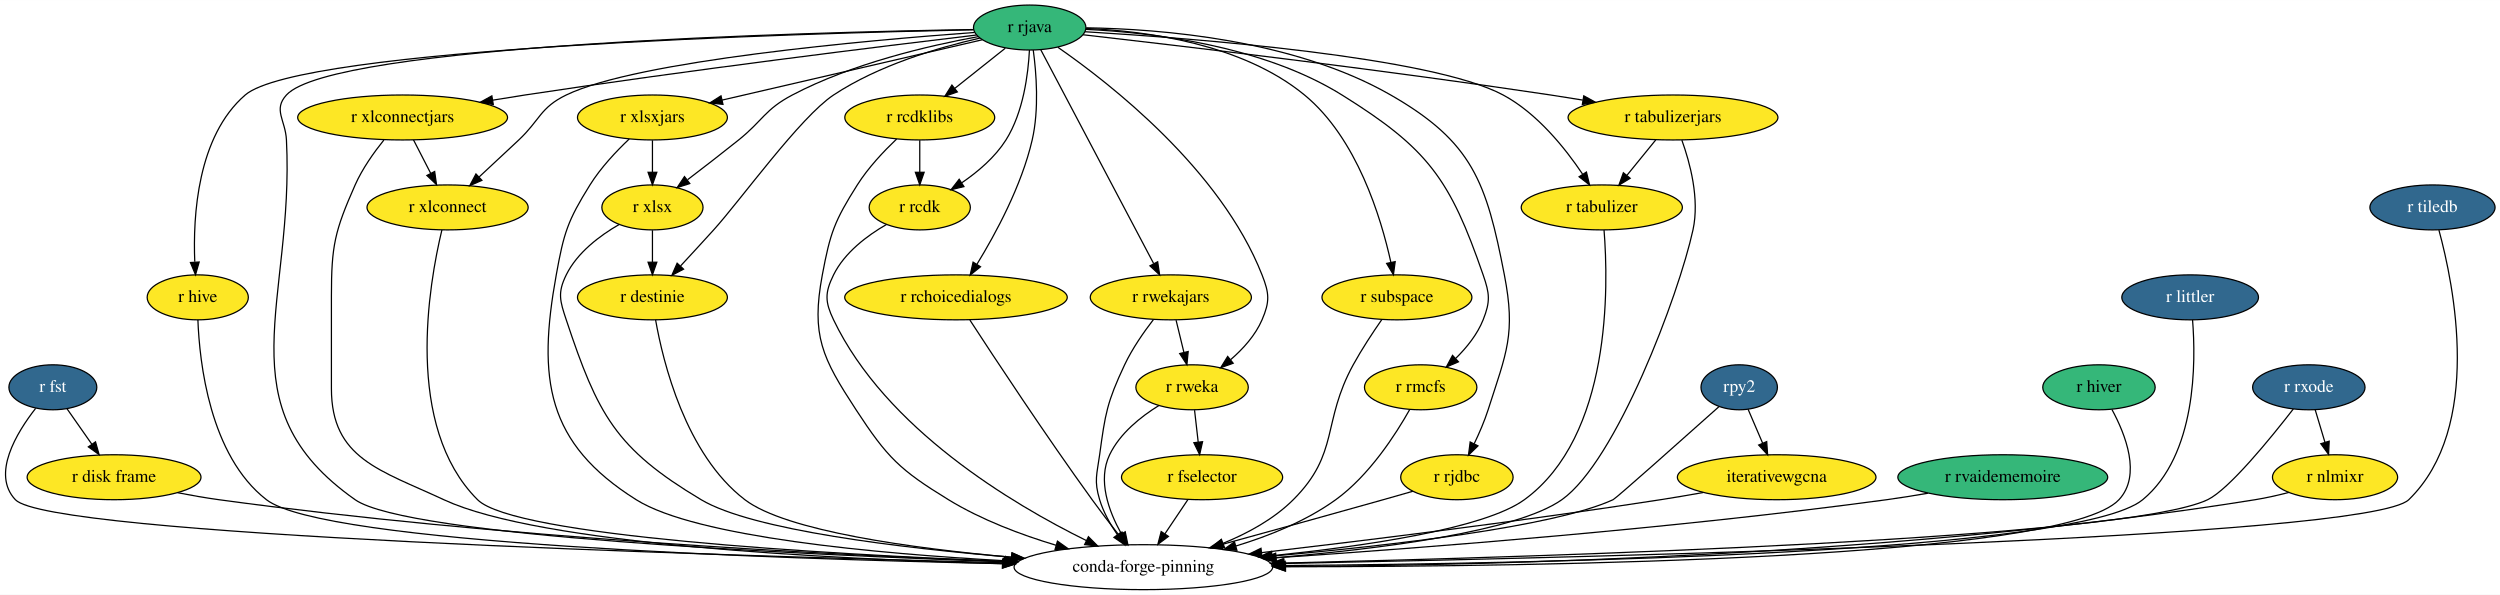
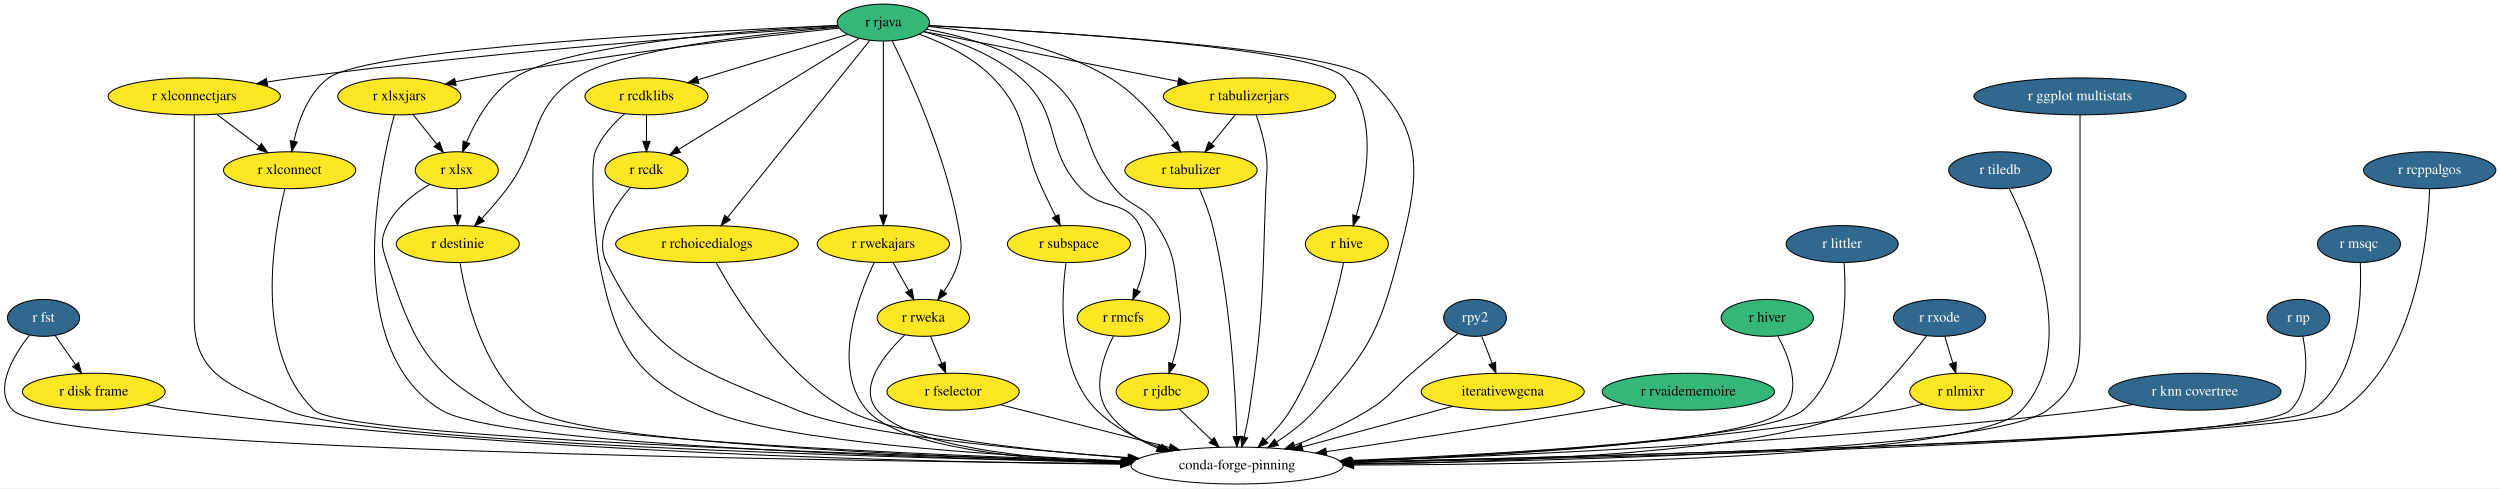
- <svg xmlns="http://www.w3.org/2000/svg" xmlns:xlink="http://www.w3.org/1999/xlink" width="2001pt" height="476pt" viewBox="0.00 0.00 2001.36 476.00">
+ <svg xmlns="http://www.w3.org/2000/svg" xmlns:xlink="http://www.w3.org/1999/xlink" width="2438pt" height="476pt" viewBox="0.00 0.00 2437.90 476.00">
  <g id="graph0" class="graph" transform="scale(1 1) rotate(0) translate(4 472)">
-     <polygon fill="white" stroke="transparent" points="-4,4 -4,-472 1997.36,-472 1997.36,4 -4,4" />
+     <polygon fill="white" stroke="transparent" points="-4,4 -4,-472 2433.9,-472 2433.9,4 -4,4" />
    <g id="node1" class="node">
      <g id="a_node1">
        <a xlink:href="https://github.com/conda-forge/r-fst-feedstock/pull/11" xlink:title="r fst">
-           <ellipse fill="#31688e" stroke="black" cx="38.31" cy="-162" rx="35.19" ry="18" />
-           <text text-anchor="middle" x="38.31" y="-158.3" font-family="Times,serif" font-size="14.00" fill="white">r fst</text>
+           <ellipse fill="#31688e" stroke="black" cx="38.4" cy="-162" rx="35.19" ry="18" />
+           <text text-anchor="middle" x="38.4" y="-158.3" font-family="Times,serif" font-size="14.00" fill="white">r fst</text>
        </a>
      </g>
    </g>
    <g id="node2" class="node">
      <g id="a_node2">
        <a xlink:href="https://github.com/conda-forge/r-disk.frame-feedstock" xlink:title="r disk frame">
-           <ellipse fill="#fde725" stroke="black" cx="87.31" cy="-90" rx="69.59" ry="18" />
-           <text text-anchor="middle" x="87.31" y="-86.3" font-family="Times,serif" font-size="14.00">r disk frame</text>
+           <ellipse fill="#fde725" stroke="black" cx="87.4" cy="-90" rx="69.59" ry="18" />
+           <text text-anchor="middle" x="87.4" y="-86.3" font-family="Times,serif" font-size="14.00">r disk frame</text>
        </a>
      </g>
    </g>
    <g id="edge1" class="edge">
-       <path fill="none" stroke="black" d="M49.68,-144.76C55.56,-136.35 62.89,-125.89 69.51,-116.44" />
-       <polygon fill="black" stroke="black" points="72.46,-118.32 75.33,-108.12 66.72,-114.31 72.46,-118.32" />
+       <path fill="none" stroke="black" d="M49.77,-144.76C55.66,-136.35 62.98,-125.89 69.6,-116.44" />
+       <polygon fill="black" stroke="black" points="72.55,-118.32 75.42,-108.12 66.81,-114.31 72.55,-118.32" />
    </g>
    <g id="node3" class="node">
-       <ellipse fill="none" stroke="black" cx="911.31" cy="-18" rx="103.5" ry="18" />
-       <text text-anchor="middle" x="911.31" y="-14.3" font-family="Times,serif" font-size="14.00">conda-forge-pinning</text>
+       <ellipse fill="none" stroke="black" cx="1202.4" cy="-18" rx="103.5" ry="18" />
+       <text text-anchor="middle" x="1202.4" y="-14.3" font-family="Times,serif" font-size="14.00">conda-forge-pinning</text>
    </g>
    <g id="edge2" class="edge">
-       <path fill="none" stroke="black" d="M24.53,-145.13C9.23,-125.57 -10.93,-92.4 8.31,-72 35.04,-43.66 562.83,-27.41 798.89,-21.54" />
-       <polygon fill="black" stroke="black" points="799.31,-25.03 809.22,-21.28 799.14,-18.03 799.31,-25.03" />
+       <path fill="none" stroke="black" d="M24.57,-145.09C9.22,-125.48 -10.98,-92.27 8.4,-72 45.39,-33.33 798.19,-22.57 1089.07,-19.85" />
+       <polygon fill="black" stroke="black" points="1089.25,-23.34 1099.22,-19.75 1089.19,-16.34 1089.25,-23.34" />
    </g>
    <g id="edge3" class="edge">
-       <path fill="none" stroke="black" d="M138.22,-77.61C149.1,-75.48 160.55,-73.47 171.31,-72 393.15,-41.73 654.91,-28.13 800.1,-22.52" />
-       <polygon fill="black" stroke="black" points="800.49,-26.01 810.35,-22.13 800.22,-19.01 800.49,-26.01" />
+       <path fill="none" stroke="black" d="M137.84,-77.53C148.85,-75.38 160.48,-73.38 171.4,-72 502.88,-30.17 898.29,-21.16 1088.76,-19.35" />
+       <polygon fill="black" stroke="black" points="1088.82,-22.85 1098.79,-19.26 1088.76,-15.85 1088.82,-22.85" />
    </g>
    <g id="node4" class="node">
      <g id="a_node4">
        <a xlink:href="https://github.com/conda-forge/r-hive-feedstock" xlink:title="r hive">
-           <ellipse fill="#fde725" stroke="black" cx="154.31" cy="-234" rx="40.5" ry="18" />
-           <text text-anchor="middle" x="154.31" y="-230.3" font-family="Times,serif" font-size="14.00">r hive</text>
+           <ellipse fill="#fde725" stroke="black" cx="1309.4" cy="-234" rx="40.5" ry="18" />
+           <text text-anchor="middle" x="1309.4" y="-230.3" font-family="Times,serif" font-size="14.00">r hive</text>
        </a>
      </g>
    </g>
    <g id="edge4" class="edge">
-       <path fill="none" stroke="black" d="M154.43,-215.94C155.69,-182.21 163.76,-107.25 209.31,-72 254.73,-36.86 611.73,-24.75 798.4,-20.8" />
-       <polygon fill="black" stroke="black" points="798.61,-24.29 808.53,-20.59 798.46,-17.29 798.61,-24.29" />
+       <path fill="none" stroke="black" d="M1306.19,-215.94C1299.89,-185.32 1283.86,-119.77 1254.4,-72 1247.86,-61.39 1238.85,-51.24 1230.16,-42.71" />
+       <polygon fill="black" stroke="black" points="1232.35,-39.97 1222.67,-35.66 1227.55,-45.06 1232.35,-39.97" />
    </g>
    <g id="node5" class="node">
      <g id="a_node5">
        <a xlink:href="https://github.com/conda-forge/r-rjava-feedstock" xlink:title="r rjava">
-           <ellipse fill="#35b779" stroke="black" cx="820.31" cy="-450" rx="45" ry="18" />
-           <text text-anchor="middle" x="820.31" y="-446.3" font-family="Times,serif" font-size="14.00">r rjava</text>
+           <ellipse fill="#35b779" stroke="black" cx="857.4" cy="-450" rx="45" ry="18" />
+           <text text-anchor="middle" x="857.4" y="-446.3" font-family="Times,serif" font-size="14.00">r rjava</text>
        </a>
      </g>
    </g>
    <g id="edge5" class="edge">
-       <path fill="none" stroke="black" d="M775.04,-448.4C642.5,-446.19 262.24,-436.36 225.31,-396 214.51,-384.2 224.5,-375.98 225.31,-360 231.92,-229.85 173.68,-146.91 280.31,-72 321.72,-42.91 629.95,-28.25 799.78,-22.31" />
-       <polygon fill="black" stroke="black" points="800.14,-25.8 810.02,-21.96 799.9,-18.8 800.14,-25.8" />
+       <path fill="none" stroke="black" d="M902.13,-446.97C1014,-441.47 1299.24,-424.75 1330.4,-396 1389.91,-341.1 1378.71,-294.37 1358.4,-216 1340.04,-145.13 1327.47,-126.34 1278.4,-72 1267.72,-60.17 1253.91,-49.55 1241,-40.98" />
+       <polygon fill="black" stroke="black" points="1242.57,-37.83 1232.26,-35.39 1238.8,-43.73 1242.57,-37.83" />
    </g>
    <g id="edge6" class="edge">
-       <path fill="none" stroke="black" d="M775.41,-448.21C639.03,-445.39 236.28,-433.92 192.31,-396 153.98,-362.94 150.42,-299.08 151.92,-262.51" />
-       <polygon fill="black" stroke="black" points="155.44,-262.28 152.51,-252.09 148.45,-261.88 155.44,-262.28" />
+       <path fill="none" stroke="black" d="M901.84,-447.04C1010.08,-441.81 1280.53,-425.85 1307.4,-396 1340.34,-359.41 1328.91,-296.97 1318.56,-261.56" />
+       <polygon fill="black" stroke="black" points="1321.88,-260.43 1315.57,-251.92 1315.19,-262.5 1321.88,-260.43" />
    </g>
    <g id="node6" class="node">
      <g id="a_node6">
        <a xlink:href="https://github.com/conda-forge/r-xlsx-feedstock" xlink:title="r xlsx">
-           <ellipse fill="#fde725" stroke="black" cx="518.31" cy="-306" rx="40.5" ry="18" />
-           <text text-anchor="middle" x="518.31" y="-302.3" font-family="Times,serif" font-size="14.00">r xlsx</text>
+           <ellipse fill="#fde725" stroke="black" cx="441.4" cy="-306" rx="40.5" ry="18" />
+           <text text-anchor="middle" x="441.4" y="-302.3" font-family="Times,serif" font-size="14.00">r xlsx</text>
        </a>
      </g>
    </g>
    <g id="edge7" class="edge">
-       <path fill="none" stroke="black" d="M779.15,-442.73C739.35,-435.48 678.19,-421.2 630.31,-396 608.26,-384.39 606.76,-375.59 587.31,-360 574,-349.33 559.01,-337.76 546.41,-328.16" />
-       <polygon fill="black" stroke="black" points="548.19,-325.12 538.11,-321.86 543.96,-330.69 548.19,-325.12" />
+       <path fill="none" stroke="black" d="M812.99,-447.05C728.54,-442.61 548.67,-429.42 497.4,-396 474.8,-381.26 459.63,-353.87 450.84,-333.36" />
+       <polygon fill="black" stroke="black" points="454.02,-331.89 447.04,-323.92 447.53,-334.5 454.02,-331.89" />
    </g>
    <g id="node7" class="node">
      <g id="a_node7">
        <a xlink:href="https://github.com/conda-forge/r-xlsxjars-feedstock" xlink:title="r xlsxjars">
-           <ellipse fill="#fde725" stroke="black" cx="518.31" cy="-378" rx="60" ry="18" />
-           <text text-anchor="middle" x="518.31" y="-374.3" font-family="Times,serif" font-size="14.00">r xlsxjars</text>
+           <ellipse fill="#fde725" stroke="black" cx="385.4" cy="-378" rx="60" ry="18" />
+           <text text-anchor="middle" x="385.4" y="-374.3" font-family="Times,serif" font-size="14.00">r xlsxjars</text>
        </a>
      </g>
    </g>
    <g id="edge8" class="edge">
-       <path fill="none" stroke="black" d="M782.37,-440.21C729.85,-428.03 634.62,-405.96 574.02,-391.91" />
-       <polygon fill="black" stroke="black" points="574.77,-388.49 564.24,-389.64 573.19,-395.31 574.77,-388.49" />
+       <path fill="none" stroke="black" d="M814.2,-444.59C740.91,-436.8 587.67,-419.22 459.4,-396 453.19,-394.88 446.71,-393.58 440.28,-392.21" />
+       <polygon fill="black" stroke="black" points="440.78,-388.73 430.27,-390.01 439.29,-395.57 440.78,-388.73" />
    </g>
    <g id="node8" class="node">
      <g id="a_node8">
        <a xlink:href="https://github.com/conda-forge/r-xlconnectjars-feedstock" xlink:title="r xlconnectjars">
-           <ellipse fill="#fde725" stroke="black" cx="318.31" cy="-378" rx="84" ry="18" />
-           <text text-anchor="middle" x="318.31" y="-374.3" font-family="Times,serif" font-size="14.00">r xlconnectjars</text>
+           <ellipse fill="#fde725" stroke="black" cx="185.4" cy="-378" rx="84" ry="18" />
+           <text text-anchor="middle" x="185.4" y="-374.3" font-family="Times,serif" font-size="14.00">r xlconnectjars</text>
        </a>
      </g>
    </g>
    <g id="edge9" class="edge">
-       <path fill="none" stroke="black" d="M777.77,-444.01C704.04,-435.22 547.79,-416.02 416.31,-396 407.97,-394.73 399.24,-393.32 390.57,-391.88" />
-       <polygon fill="black" stroke="black" points="390.9,-388.39 380.46,-390.18 389.74,-395.29 390.9,-388.39" />
+       <path fill="none" stroke="black" d="M813.34,-446.13C716.97,-439.6 480.33,-422.13 283.4,-396 274.7,-394.84 265.58,-393.48 256.56,-392.03" />
+       <polygon fill="black" stroke="black" points="256.89,-388.53 246.45,-390.36 255.75,-395.44 256.89,-388.53" />
    </g>
    <g id="node9" class="node">
      <g id="a_node9">
        <a xlink:href="https://github.com/conda-forge/r-xlconnect-feedstock" xlink:title="r xlconnect">
-           <ellipse fill="#fde725" stroke="black" cx="354.31" cy="-306" rx="64.5" ry="18" />
-           <text text-anchor="middle" x="354.31" y="-302.3" font-family="Times,serif" font-size="14.00">r xlconnect</text>
+           <ellipse fill="#fde725" stroke="black" cx="278.4" cy="-306" rx="64.5" ry="18" />
+           <text text-anchor="middle" x="278.4" y="-302.3" font-family="Times,serif" font-size="14.00">r xlconnect</text>
        </a>
      </g>
    </g>
    <g id="edge10" class="edge">
-       <path fill="none" stroke="black" d="M776.23,-446.06C690.84,-439.82 506.28,-423.53 449.31,-396 428.37,-385.88 428.28,-375.92 411.31,-360 400.97,-350.3 389.53,-339.64 379.63,-330.45" />
-       <polygon fill="black" stroke="black" points="381.78,-327.67 372.07,-323.43 377.02,-332.8 381.78,-327.67" />
+       <path fill="none" stroke="black" d="M812.54,-447.21C689.99,-441.95 356.08,-425.08 316.4,-396 296.67,-381.54 287.09,-354.73 282.5,-334.3" />
+       <polygon fill="black" stroke="black" points="285.9,-333.44 280.52,-324.3 279.03,-334.79 285.9,-333.44" />
    </g>
    <g id="node10" class="node">
      <g id="a_node10">
        <a xlink:href="https://github.com/conda-forge/r-rcdklibs-feedstock" xlink:title="r rcdklibs">
-           <ellipse fill="#fde725" stroke="black" cx="732.31" cy="-378" rx="60" ry="18" />
-           <text text-anchor="middle" x="732.31" y="-374.3" font-family="Times,serif" font-size="14.00">r rcdklibs</text>
+           <ellipse fill="#fde725" stroke="black" cx="626.4" cy="-378" rx="60" ry="18" />
+           <text text-anchor="middle" x="626.4" y="-374.3" font-family="Times,serif" font-size="14.00">r rcdklibs</text>
        </a>
      </g>
    </g>
    <g id="edge11" class="edge">
-       <path fill="none" stroke="black" d="M800.78,-433.46C788.87,-423.99 773.46,-411.73 760.27,-401.24" />
-       <polygon fill="black" stroke="black" points="762.4,-398.46 752.4,-394.98 758.05,-403.94 762.4,-398.46" />
+       <path fill="none" stroke="black" d="M822.57,-438.44C783.78,-426.69 720.76,-407.59 676.64,-394.22" />
+       <polygon fill="black" stroke="black" points="677.56,-390.85 666.98,-391.29 675.53,-397.54 677.56,-390.85" />
    </g>
    <g id="node11" class="node">
      <g id="a_node11">
        <a xlink:href="https://github.com/conda-forge/r-rcdk-feedstock" xlink:title="r rcdk">
-           <ellipse fill="#fde725" stroke="black" cx="732.31" cy="-306" rx="40.5" ry="18" />
-           <text text-anchor="middle" x="732.31" y="-302.3" font-family="Times,serif" font-size="14.00">r rcdk</text>
+           <ellipse fill="#fde725" stroke="black" cx="626.4" cy="-306" rx="40.5" ry="18" />
+           <text text-anchor="middle" x="626.4" y="-302.3" font-family="Times,serif" font-size="14.00">r rcdk</text>
        </a>
      </g>
    </g>
    <g id="edge12" class="edge">
-       <path fill="none" stroke="black" d="M820.11,-431.96C819.14,-413.02 815.31,-382.18 801.31,-360 792.6,-346.2 778.95,-334.6 766.08,-325.81" />
-       <polygon fill="black" stroke="black" points="767.66,-322.67 757.37,-320.18 763.87,-328.55 767.66,-322.67" />
+       <path fill="none" stroke="black" d="M833.98,-434.6C792.17,-408.9 704.68,-355.12 657.75,-326.27" />
+       <polygon fill="black" stroke="black" points="659.55,-323.27 649.2,-321.01 655.89,-329.23 659.55,-323.27" />
    </g>
    <g id="node12" class="node">
      <g id="a_node12">
        <a xlink:href="https://github.com/conda-forge/r-rchoicedialogs-feedstock" xlink:title="r rchoicedialogs">
-           <ellipse fill="#fde725" stroke="black" cx="761.31" cy="-234" rx="89.08" ry="18" />
-           <text text-anchor="middle" x="761.31" y="-230.3" font-family="Times,serif" font-size="14.00">r rchoicedialogs</text>
+           <ellipse fill="#fde725" stroke="black" cx="685.4" cy="-234" rx="89.08" ry="18" />
+           <text text-anchor="middle" x="685.4" y="-230.3" font-family="Times,serif" font-size="14.00">r rchoicedialogs</text>
        </a>
      </g>
    </g>
    <g id="edge13" class="edge">
-       <path fill="none" stroke="black" d="M823.16,-432.02C825.62,-413.92 827.98,-384.55 822.31,-360 813.83,-323.28 793.02,-284.88 778.07,-260.49" />
-       <polygon fill="black" stroke="black" points="780.93,-258.48 772.66,-251.86 775,-262.19 780.93,-258.48" />
+       <path fill="none" stroke="black" d="M844.19,-432.56C814.26,-395.32 741.13,-304.33 705.53,-260.04" />
+       <polygon fill="black" stroke="black" points="708.13,-257.69 699.14,-252.09 702.67,-262.07 708.13,-257.69" />
    </g>
    <g id="node13" class="node">
      <g id="a_node13">
        <a xlink:href="https://github.com/conda-forge/r-rwekajars-feedstock" xlink:title="r rwekajars">
-           <ellipse fill="#fde725" stroke="black" cx="933.31" cy="-234" rx="64.5" ry="18" />
-           <text text-anchor="middle" x="933.31" y="-230.3" font-family="Times,serif" font-size="14.00">r rwekajars</text>
+           <ellipse fill="#fde725" stroke="black" cx="857.4" cy="-234" rx="64.5" ry="18" />
+           <text text-anchor="middle" x="857.4" y="-230.3" font-family="Times,serif" font-size="14.00">r rwekajars</text>
        </a>
      </g>
    </g>
    <g id="edge14" class="edge">
-       <path fill="none" stroke="black" d="M829.18,-432.21C848.81,-395.03 896.06,-305.55 919.56,-261.04" />
-       <polygon fill="black" stroke="black" points="922.76,-262.49 924.33,-252.01 916.57,-259.22 922.76,-262.49" />
+       <path fill="none" stroke="black" d="M857.4,-431.85C857.4,-394.83 857.4,-307.18 857.4,-262.39" />
+       <polygon fill="black" stroke="black" points="860.9,-262.23 857.4,-252.23 853.9,-262.23 860.9,-262.23" />
    </g>
    <g id="node14" class="node">
      <g id="a_node14">
        <a xlink:href="https://github.com/conda-forge/r-rweka-feedstock" xlink:title="r rweka">
-           <ellipse fill="#fde725" stroke="black" cx="950.31" cy="-162" rx="45" ry="18" />
-           <text text-anchor="middle" x="950.31" y="-158.3" font-family="Times,serif" font-size="14.00">r rweka</text>
+           <ellipse fill="#fde725" stroke="black" cx="896.4" cy="-162" rx="45" ry="18" />
+           <text text-anchor="middle" x="896.4" y="-158.3" font-family="Times,serif" font-size="14.00">r rweka</text>
        </a>
      </g>
    </g>
    <g id="edge15" class="edge">
-       <path fill="none" stroke="black" d="M842.85,-434.2C884.7,-405.19 973.17,-336.26 1006.31,-252 1012.17,-237.11 1012.64,-230.7 1006.31,-216 1000.97,-203.58 991.12,-192.71 981.16,-184.1" />
-       <polygon fill="black" stroke="black" points="983.21,-181.26 973.23,-177.7 978.81,-186.7 983.21,-181.26" />
+       <path fill="none" stroke="black" d="M865.98,-432.19C882.43,-398.87 917.91,-321.65 930.4,-252 933.23,-236.25 934.9,-231.35 930.4,-216 927.48,-206.03 922.05,-196.17 916.36,-187.7" />
+       <polygon fill="black" stroke="black" points="919.12,-185.53 910.45,-179.43 913.42,-189.6 919.12,-185.53" />
    </g>
    <g id="node15" class="node">
      <g id="a_node15">
        <a xlink:href="https://github.com/conda-forge/r-subspace-feedstock" xlink:title="r subspace">
-           <ellipse fill="#fde725" stroke="black" cx="1114.31" cy="-234" rx="60" ry="18" />
-           <text text-anchor="middle" x="1114.31" y="-230.3" font-family="Times,serif" font-size="14.00">r subspace</text>
+           <ellipse fill="#fde725" stroke="black" cx="1038.4" cy="-234" rx="60" ry="18" />
+           <text text-anchor="middle" x="1038.4" y="-230.3" font-family="Times,serif" font-size="14.00">r subspace</text>
        </a>
      </g>
    </g>
    <g id="edge16" class="edge">
-       <path fill="none" stroke="black" d="M865.41,-449.26C913.79,-447.23 990.39,-437.05 1040.31,-396 1082.27,-361.5 1101.55,-298 1109.48,-261.92" />
-       <polygon fill="black" stroke="black" points="1112.91,-262.59 1111.5,-252.09 1106.06,-261.17 1112.91,-262.59" />
+       <path fill="none" stroke="black" d="M892.53,-438.58C915.48,-430.23 944.74,-416.5 964.4,-396 1000.76,-358.09 990.17,-335.59 1012.4,-288 1016.5,-279.23 1021.11,-269.72 1025.31,-261.2" />
+       <polygon fill="black" stroke="black" points="1028.51,-262.62 1029.81,-252.11 1022.23,-259.52 1028.51,-262.62" />
    </g>
    <g id="node16" class="node">
      <g id="a_node16">
        <a xlink:href="https://github.com/conda-forge/r-rmcfs-feedstock" xlink:title="r rmcfs">
-           <ellipse fill="#fde725" stroke="black" cx="1133.31" cy="-162" rx="45" ry="18" />
-           <text text-anchor="middle" x="1133.31" y="-158.3" font-family="Times,serif" font-size="14.00">r rmcfs</text>
+           <ellipse fill="#fde725" stroke="black" cx="1091.4" cy="-162" rx="45" ry="18" />
+           <text text-anchor="middle" x="1091.4" y="-158.3" font-family="Times,serif" font-size="14.00">r rmcfs</text>
        </a>
      </g>
    </g>
    <g id="edge17" class="edge">
-       <path fill="none" stroke="black" d="M865.26,-448.53C918.11,-446.05 1006.67,-435.65 1070.31,-396 1139.36,-352.98 1156.74,-328.89 1183.31,-252 1188.54,-236.88 1189.22,-230.87 1183.31,-216 1178.69,-204.36 1170.16,-193.8 1161.45,-185.22" />
-       <polygon fill="black" stroke="black" points="1163.56,-182.41 1153.83,-178.21 1158.82,-187.56 1163.56,-182.41" />
+       <path fill="none" stroke="black" d="M896.71,-441.06C925.65,-433.55 964.5,-419.77 991.4,-396 1032.39,-359.78 1012.97,-327.88 1050.4,-288 1070.91,-266.15 1092.94,-278.24 1107.4,-252 1118.07,-232.65 1112.17,-207.69 1104.7,-189.12" />
+       <polygon fill="black" stroke="black" points="1107.84,-187.55 1100.61,-179.8 1101.43,-190.37 1107.84,-187.55" />
    </g>
    <g id="node17" class="node">
      <g id="a_node17">
        <a xlink:href="https://github.com/conda-forge/r-rjdbc-feedstock" xlink:title="r rjdbc">
-           <ellipse fill="#fde725" stroke="black" cx="1162.31" cy="-90" rx="45" ry="18" />
-           <text text-anchor="middle" x="1162.31" y="-86.3" font-family="Times,serif" font-size="14.00">r rjdbc</text>
+           <ellipse fill="#fde725" stroke="black" cx="1129.4" cy="-90" rx="45" ry="18" />
+           <text text-anchor="middle" x="1129.4" y="-86.3" font-family="Times,serif" font-size="14.00">r rjdbc</text>
        </a>
      </g>
    </g>
    <g id="edge18" class="edge">
-       <path fill="none" stroke="black" d="M865.54,-449.78C925.26,-448.87 1031.87,-440.4 1109.31,-396 1174.99,-358.34 1185.91,-326.33 1200.31,-252 1209.51,-204.54 1202.05,-190.05 1187.31,-144 1184.38,-134.85 1180.21,-125.23 1176.12,-116.75" />
-       <polygon fill="black" stroke="black" points="1179.2,-115.09 1171.59,-107.72 1172.95,-118.23 1179.2,-115.09" />
+       <path fill="none" stroke="black" d="M899.61,-443.43C934.56,-437 983.9,-423.53 1018.4,-396 1062.19,-361.06 1047.48,-330.99 1083.4,-288 1098.95,-269.39 1111.38,-272.45 1124.4,-252 1142.31,-223.88 1140.69,-213 1145.4,-180 1147.67,-164.16 1147.74,-159.83 1145.4,-144 1144.11,-135.21 1141.66,-125.86 1139.06,-117.5" />
+       <polygon fill="black" stroke="black" points="1142.35,-116.29 1135.89,-107.9 1135.7,-118.49 1142.35,-116.29" />
    </g>
    <g id="node18" class="node">
      <g id="a_node18">
        <a xlink:href="https://github.com/conda-forge/r-tabulizer-feedstock" xlink:title="r tabulizer">
-           <ellipse fill="#fde725" stroke="black" cx="1278.31" cy="-306" rx="64.5" ry="18" />
-           <text text-anchor="middle" x="1278.31" y="-302.3" font-family="Times,serif" font-size="14.00">r tabulizer</text>
+           <ellipse fill="#fde725" stroke="black" cx="1157.4" cy="-306" rx="64.5" ry="18" />
+           <text text-anchor="middle" x="1157.4" y="-302.3" font-family="Times,serif" font-size="14.00">r tabulizer</text>
        </a>
      </g>
    </g>
    <g id="edge19" class="edge">
-       <path fill="none" stroke="black" d="M864.55,-446.64C951.71,-441.37 1142.14,-426.63 1199.31,-396 1226.6,-381.38 1249.01,-353.39 1262.9,-332.68" />
-       <polygon fill="black" stroke="black" points="1266,-334.33 1268.49,-324.04 1260.12,-330.53 1266,-334.33" />
+       <path fill="none" stroke="black" d="M901.44,-446.23C948.27,-441.59 1023.08,-429.17 1078.4,-396 1104.8,-380.17 1127.22,-352.63 1141.36,-332.37" />
+       <polygon fill="black" stroke="black" points="1144.38,-334.16 1147.08,-323.91 1138.58,-330.23 1144.38,-334.16" />
    </g>
    <g id="node19" class="node">
      <g id="a_node19">
        <a xlink:href="https://github.com/conda-forge/r-tabulizerjars-feedstock" xlink:title="r tabulizerjars">
-           <ellipse fill="#fde725" stroke="black" cx="1335.31" cy="-378" rx="84" ry="18" />
-           <text text-anchor="middle" x="1335.31" y="-374.3" font-family="Times,serif" font-size="14.00">r tabulizerjars</text>
+           <ellipse fill="#fde725" stroke="black" cx="1214.4" cy="-378" rx="84" ry="18" />
+           <text text-anchor="middle" x="1214.4" y="-374.3" font-family="Times,serif" font-size="14.00">r tabulizerjars</text>
        </a>
      </g>
    </g>
    <g id="edge20" class="edge">
-       <path fill="none" stroke="black" d="M863.02,-444.22C938.63,-435.61 1100.91,-416.49 1237.31,-396 1245.66,-394.75 1254.39,-393.35 1263.06,-391.92" />
-       <polygon fill="black" stroke="black" points="1263.89,-395.32 1273.17,-390.22 1262.73,-388.42 1263.89,-395.32" />
+       <path fill="none" stroke="black" d="M896.97,-441.24C956.7,-429.53 1070.75,-407.17 1144.64,-392.68" />
+       <polygon fill="black" stroke="black" points="1145.65,-396.05 1154.79,-390.69 1144.31,-389.18 1145.65,-396.05" />
    </g>
    <g id="node20" class="node">
      <g id="a_node20">
        <a xlink:href="https://github.com/conda-forge/r-destinie-feedstock" xlink:title="r destinie">
-           <ellipse fill="#fde725" stroke="black" cx="518.31" cy="-234" rx="60" ry="18" />
-           <text text-anchor="middle" x="518.31" y="-230.3" font-family="Times,serif" font-size="14.00">r destinie</text>
+           <ellipse fill="#fde725" stroke="black" cx="442.4" cy="-234" rx="60" ry="18" />
+           <text text-anchor="middle" x="442.4" y="-230.3" font-family="Times,serif" font-size="14.00">r destinie</text>
        </a>
      </g>
    </g>
    <g id="edge21" class="edge">
-       <path fill="none" stroke="black" d="M780.36,-441.52C747.01,-433.93 699.29,-419.82 663.31,-396 636.54,-378.27 588.88,-311.79 567.31,-288 558.72,-278.52 549.19,-268.17 540.83,-259.16" />
-       <polygon fill="black" stroke="black" points="543.21,-256.58 533.84,-251.63 538.08,-261.34 543.21,-256.58" />
+       <path fill="none" stroke="black" d="M813.57,-445.64C740.69,-439.35 598.52,-423.84 557.4,-396 510.63,-364.33 524.39,-333.12 490.4,-288 482.89,-278.03 473.88,-267.72 465.7,-258.87" />
+       <polygon fill="black" stroke="black" points="468.18,-256.4 458.78,-251.51 463.08,-261.19 468.18,-256.4" />
    </g>
    <g id="edge22" class="edge">
-       <path fill="none" stroke="black" d="M491.63,-292.33C476.2,-283.42 458.13,-269.88 449.31,-252 442.24,-237.65 444.25,-231.18 449.31,-216 474.61,-140.11 488.61,-112.99 557.31,-72 598.23,-47.59 717.14,-33.4 805.93,-25.96" />
-       <polygon fill="black" stroke="black" points="806.37,-29.43 816.05,-25.12 805.8,-22.45 806.37,-29.43" />
+       <path fill="none" stroke="black" d="M415.1,-292.24C399.88,-283.29 382.07,-269.75 373.4,-252 366.38,-237.62 368.38,-231.19 373.4,-216 398.45,-140.3 410.53,-110.4 480.4,-72 532.45,-43.39 901.26,-28.14 1090.69,-22.11" />
+       <polygon fill="black" stroke="black" points="1091.07,-25.6 1100.96,-21.79 1090.85,-18.6 1091.07,-25.6" />
    </g>
    <g id="edge23" class="edge">
-       <path fill="none" stroke="black" d="M518.31,-287.7C518.31,-279.98 518.31,-270.71 518.31,-262.11" />
-       <polygon fill="black" stroke="black" points="521.81,-262.1 518.31,-252.1 514.81,-262.1 521.81,-262.1" />
+       <path fill="none" stroke="black" d="M441.65,-287.7C441.76,-279.98 441.89,-270.71 442.02,-262.11" />
+       <polygon fill="black" stroke="black" points="445.52,-262.15 442.16,-252.1 438.52,-262.05 445.52,-262.15" />
    </g>
    <g id="edge24" class="edge">
-       <path fill="none" stroke="black" d="M499.74,-360.8C489.38,-350.99 476.88,-337.74 468.31,-324 450.23,-295 447.41,-285.63 441.31,-252 426.16,-168.46 433.43,-117.18 505.31,-72 553.07,-41.98 697.67,-28.81 800.67,-23.14" />
-       <polygon fill="black" stroke="black" points="801.02,-26.63 810.82,-22.6 800.64,-19.64 801.02,-26.63" />
+       <path fill="none" stroke="black" d="M380.46,-359.85C365.68,-304.59 328.64,-131.29 426.4,-72 481.68,-38.47 888.56,-25.45 1090.02,-21.01" />
+       <polygon fill="black" stroke="black" points="1090.13,-24.51 1100.05,-20.79 1089.97,-17.51 1090.13,-24.51" />
    </g>
    <g id="edge25" class="edge">
-       <path fill="none" stroke="black" d="M518.31,-359.7C518.31,-351.98 518.31,-342.71 518.31,-334.11" />
-       <polygon fill="black" stroke="black" points="521.81,-334.1 518.31,-324.1 514.81,-334.1 521.81,-334.1" />
+       <path fill="none" stroke="black" d="M398.67,-360.41C405.58,-351.78 414.15,-341.06 421.81,-331.5" />
+       <polygon fill="black" stroke="black" points="424.71,-333.47 428.23,-323.47 419.25,-329.09 424.71,-333.47" />
    </g>
    <g id="edge26" class="edge">
-       <path fill="none" stroke="black" d="M303.33,-359.97C295.38,-350.09 286.08,-337.05 280.31,-324 263.96,-287.01 261.31,-275.45 261.31,-235 261.31,-235 261.31,-235 261.31,-161 261.31,-104.74 300.35,-95.81 351.31,-72 428.08,-36.13 658.09,-24.54 798.31,-20.79" />
-       <polygon fill="black" stroke="black" points="798.76,-24.28 808.67,-20.52 798.58,-17.28 798.76,-24.28" />
+       <path fill="none" stroke="black" d="M185.4,-359.95C185.4,-333.29 185.4,-280.11 185.4,-235 185.4,-235 185.4,-235 185.4,-161 185.4,-104.74 224,-94.86 275.4,-72 348.01,-39.71 858.79,-25.72 1089.62,-20.99" />
+       <polygon fill="black" stroke="black" points="1089.8,-24.49 1099.73,-20.79 1089.66,-17.49 1089.8,-24.49" />
    </g>
    <g id="edge27" class="edge">
-       <path fill="none" stroke="black" d="M327.03,-360.05C331.17,-352.01 336.21,-342.2 340.82,-333.23" />
-       <polygon fill="black" stroke="black" points="343.97,-334.77 345.43,-324.28 337.74,-331.57 343.97,-334.77" />
+       <path fill="none" stroke="black" d="M207.44,-360.41C219.81,-351.1 235.4,-339.37 248.82,-329.27" />
+       <polygon fill="black" stroke="black" points="250.96,-332.04 256.84,-323.23 246.75,-326.45 250.96,-332.04" />
    </g>
    <g id="edge28" class="edge">
-       <path fill="none" stroke="black" d="M349.76,-287.95C339.39,-244.86 319.26,-130.84 378.31,-72 407.59,-42.83 653.28,-28.61 800.66,-22.65" />
-       <polygon fill="black" stroke="black" points="800.81,-26.15 810.66,-22.25 800.53,-19.15 800.81,-26.15" />
+       <path fill="none" stroke="black" d="M273.71,-287.81C263.02,-244.38 242.18,-129.64 302.4,-72 330.45,-45.16 855.72,-28.08 1090.57,-21.76" />
+       <polygon fill="black" stroke="black" points="1090.94,-25.25 1100.85,-21.49 1090.76,-18.26 1090.94,-25.25" />
    </g>
    <g id="edge29" class="edge">
-       <path fill="none" stroke="black" d="M713.8,-360.77C703.46,-350.94 690.96,-337.69 682.31,-324 663.97,-294.98 660.64,-285.75 654.31,-252 645.19,-203.37 654.24,-185.41 681.31,-144 706.42,-105.59 716.18,-95.97 755.31,-72 781.6,-55.89 813.41,-43.96 841.43,-35.53" />
-       <polygon fill="black" stroke="black" points="842.54,-38.85 851.17,-32.69 840.59,-32.13 842.54,-38.85" />
+       <path fill="none" stroke="black" d="M605.11,-361.11C594.3,-351.68 582.24,-338.7 576.4,-324 571.14,-310.76 576.09,-237.85 580.4,-216 595.79,-138.03 613.66,-104 686.4,-72 756.58,-41.12 961.66,-27.87 1091.15,-22.46" />
+       <polygon fill="black" stroke="black" points="1091.66,-25.95 1101.5,-22.04 1091.37,-18.95 1091.66,-25.95" />
    </g>
    <g id="edge30" class="edge">
-       <path fill="none" stroke="black" d="M732.31,-359.7C732.31,-351.98 732.31,-342.71 732.31,-334.11" />
-       <polygon fill="black" stroke="black" points="735.81,-334.1 732.31,-324.1 728.81,-334.1 735.81,-334.1" />
+       <path fill="none" stroke="black" d="M626.4,-359.7C626.4,-351.98 626.4,-342.71 626.4,-334.11" />
+       <polygon fill="black" stroke="black" points="629.9,-334.1 626.4,-324.1 622.9,-334.1 629.9,-334.1" />
    </g>
    <g id="edge31" class="edge">
-       <path fill="none" stroke="black" d="M705.63,-292.33C690.2,-283.42 672.13,-269.88 663.31,-252 656.24,-237.65 656.4,-230.43 663.31,-216 705.02,-128.91 806.2,-68.61 865.64,-39.32" />
-       <polygon fill="black" stroke="black" points="867.33,-42.39 874.81,-34.88 864.28,-36.09 867.33,-42.39" />
+       <path fill="none" stroke="black" d="M610.76,-289.06C595.13,-271.1 575.07,-241.14 587.4,-216 633.44,-122.14 676.74,-111.83 773.4,-72 830.03,-48.66 988.87,-33.54 1096.54,-25.64" />
+       <polygon fill="black" stroke="black" points="1097.08,-29.11 1106.8,-24.9 1096.57,-22.13 1097.08,-29.11" />
    </g>
    <g id="edge32" class="edge">
-       <path fill="none" stroke="black" d="M772.42,-215.84C791.75,-186.13 833.09,-123.4 870.31,-72 877.03,-62.72 884.65,-52.73 891.49,-43.96" />
-       <polygon fill="black" stroke="black" points="894.33,-46.01 897.74,-35.98 888.82,-41.69 894.33,-46.01" />
+       <path fill="none" stroke="black" d="M694.2,-216.06C712.78,-182.22 759.51,-106.54 822.4,-72 868.15,-46.88 1000.28,-32.65 1095.89,-25.4" />
+       <polygon fill="black" stroke="black" points="1096.19,-28.89 1105.9,-24.65 1095.67,-21.9 1096.19,-28.89" />
    </g>
    <g id="edge33" class="edge">
-       <path fill="none" stroke="black" d="M919.4,-216.25C911.68,-206.24 902.43,-192.99 896.31,-180 882.16,-149.95 880.8,-140.91 876.31,-108 874.15,-92.15 871.71,-87.32 876.31,-72 879.28,-62.12 884.75,-52.39 890.5,-44.01" />
-       <polygon fill="black" stroke="black" points="893.41,-45.96 896.49,-35.83 887.76,-41.83 893.41,-45.96" />
+       <path fill="none" stroke="black" d="M848.53,-216C833.05,-183.7 805.96,-113.02 841.4,-72 873.02,-35.4 995.34,-23.61 1088.92,-20.05" />
+       <polygon fill="black" stroke="black" points="1089.16,-23.54 1099.03,-19.69 1088.91,-16.55 1089.16,-23.54" />
    </g>
    <g id="edge34" class="edge">
-       <path fill="none" stroke="black" d="M937.51,-215.7C939.41,-207.9 941.69,-198.51 943.8,-189.83" />
-       <polygon fill="black" stroke="black" points="947.2,-190.65 946.16,-180.1 940.4,-189 947.2,-190.65" />
+       <path fill="none" stroke="black" d="M866.84,-216.05C871.44,-207.8 877.07,-197.7 882.17,-188.54" />
+       <polygon fill="black" stroke="black" points="885.24,-190.23 887.05,-179.79 879.12,-186.82 885.24,-190.23" />
    </g>
    <g id="edge35" class="edge">
-       <path fill="none" stroke="black" d="M923.75,-147.43C909.2,-138.42 892.51,-125.09 884.31,-108 874.56,-87.67 883.49,-63.03 893.61,-44.84" />
-       <polygon fill="black" stroke="black" points="896.79,-46.35 898.92,-35.97 890.78,-42.75 896.79,-46.35" />
+       <path fill="none" stroke="black" d="M878.08,-145.17C858.35,-126.24 832.21,-94.31 851.4,-72 881.77,-36.71 998.55,-24.61 1089.17,-20.63" />
+       <polygon fill="black" stroke="black" points="1089.39,-24.12 1099.24,-20.21 1089.11,-17.13 1089.39,-24.12" />
    </g>
    <g id="node21" class="node">
      <g id="a_node21">
        <a xlink:href="https://github.com/conda-forge/r-fselector-feedstock" xlink:title="r fselector">
-           <ellipse fill="#fde725" stroke="black" cx="958.31" cy="-90" rx="64.5" ry="18" />
-           <text text-anchor="middle" x="958.31" y="-86.3" font-family="Times,serif" font-size="14.00">r fselector</text>
+           <ellipse fill="#fde725" stroke="black" cx="925.4" cy="-90" rx="64.5" ry="18" />
+           <text text-anchor="middle" x="925.4" y="-86.3" font-family="Times,serif" font-size="14.00">r fselector</text>
        </a>
      </g>
    </g>
    <g id="edge36" class="edge">
-       <path fill="none" stroke="black" d="M952.29,-143.7C953.17,-135.98 954.23,-126.71 955.21,-118.11" />
-       <polygon fill="black" stroke="black" points="958.7,-118.44 956.36,-108.1 951.74,-117.64 958.7,-118.44" />
+       <path fill="none" stroke="black" d="M903.42,-144.05C906.69,-136.18 910.65,-126.62 914.3,-117.79" />
+       <polygon fill="black" stroke="black" points="917.65,-118.85 918.25,-108.28 911.18,-116.17 917.65,-118.85" />
    </g>
    <g id="edge37" class="edge">
-       <path fill="none" stroke="black" d="M1102.23,-216.26C1095.11,-206.04 1086.2,-192.57 1079.31,-180 1054.09,-133.93 1068.5,-109.1 1031.31,-72 1015.79,-56.52 994.98,-45.18 975.05,-37.07" />
-       <polygon fill="black" stroke="black" points="976.26,-33.78 965.67,-33.45 973.74,-40.32 976.26,-33.78" />
+       <path fill="none" stroke="black" d="M1035.5,-215.82C1031.03,-182.9 1026.59,-110.74 1065.4,-72 1082.46,-54.97 1105.59,-43.3 1127.99,-35.34" />
+       <polygon fill="black" stroke="black" points="1129.15,-38.64 1137.52,-32.15 1126.93,-32 1129.15,-38.64" />
    </g>
    <g id="edge38" class="edge">
-       <path fill="none" stroke="black" d="M1124.52,-144.16C1113.31,-124.24 1092.12,-91.34 1065.31,-72 1041.72,-54.98 1012.23,-43.09 985.38,-34.94" />
-       <polygon fill="black" stroke="black" points="986.2,-31.53 975.62,-32.1 984.25,-38.26 986.2,-31.53" />
+       <path fill="none" stroke="black" d="M1081.67,-144.12C1072.1,-125.04 1060.87,-93.82 1075.4,-72 1086.96,-54.66 1105.38,-42.98 1124.65,-35.12" />
+       <polygon fill="black" stroke="black" points="1126.02,-38.35 1134.16,-31.56 1123.56,-31.79 1126.02,-38.35" />
    </g>
    <g id="edge39" class="edge">
-       <path fill="none" stroke="black" d="M1127.08,-78.78C1119.26,-76.53 1111.01,-74.17 1103.31,-72 1060.24,-59.85 1011.64,-46.44 974.11,-36.14" />
-       <polygon fill="black" stroke="black" points="974.9,-32.73 964.33,-33.46 973.05,-39.48 974.9,-32.73" />
+       <path fill="none" stroke="black" d="M1145.97,-73.12C1155.31,-64.16 1167.17,-52.79 1177.6,-42.79" />
+       <polygon fill="black" stroke="black" points="1180.09,-45.24 1184.89,-35.8 1175.25,-40.19 1180.09,-45.24" />
    </g>
    <g id="edge40" class="edge">
-       <path fill="none" stroke="black" d="M1280.1,-287.94C1283.69,-243.26 1286.23,-122.83 1216.31,-72 1184.54,-48.9 1089.6,-34.9 1013.99,-27.14" />
-       <polygon fill="black" stroke="black" points="1014.23,-23.65 1003.93,-26.13 1013.53,-30.61 1014.23,-23.65" />
+       <path fill="none" stroke="black" d="M1165.64,-287.73C1170.14,-277.56 1175.39,-264.31 1178.4,-252 1196.22,-179.17 1200.82,-90.39 1202,-46.41" />
+       <polygon fill="black" stroke="black" points="1205.51,-46.31 1202.23,-36.23 1198.51,-46.15 1205.51,-46.31" />
    </g>
    <g id="edge41" class="edge">
-       <path fill="none" stroke="black" d="M1342.39,-359.86C1348.89,-341.89 1356.74,-312.85 1351.31,-288 1339.93,-235.86 1289.88,-102.82 1246.31,-72 1210.28,-46.51 1101.58,-32.7 1017.67,-25.63" />
-       <polygon fill="black" stroke="black" points="1017.82,-22.13 1007.56,-24.8 1017.24,-29.11 1017.82,-22.13" />
+       <path fill="none" stroke="black" d="M1221.06,-359.63C1224.61,-349.42 1228.61,-336.17 1230.4,-324 1232.74,-308.17 1230.99,-303.99 1230.4,-288 1226.84,-191.8 1228.63,-167.21 1214.4,-72 1213.13,-63.47 1211.23,-54.28 1209.33,-45.98" />
+       <polygon fill="black" stroke="black" points="1212.68,-44.97 1206.95,-36.06 1205.88,-46.6 1212.68,-44.97" />
    </g>
    <g id="edge42" class="edge">
-       <path fill="none" stroke="black" d="M1321.51,-360.05C1314.58,-351.54 1306.05,-341.07 1298.41,-331.68" />
-       <polygon fill="black" stroke="black" points="1301.01,-329.33 1291.98,-323.79 1295.58,-333.75 1301.01,-329.33" />
+       <path fill="none" stroke="black" d="M1200.6,-360.05C1193.67,-351.54 1185.14,-341.07 1177.5,-331.68" />
+       <polygon fill="black" stroke="black" points="1180.1,-329.33 1171.07,-323.79 1174.67,-333.75 1180.1,-329.33" />
    </g>
    <g id="edge43" class="edge">
-       <path fill="none" stroke="black" d="M520.84,-215.88C526.75,-182.39 544.76,-108.32 592.31,-72 625.2,-46.88 726.03,-33.11 805.62,-25.96" />
-       <polygon fill="black" stroke="black" points="806.05,-29.43 815.71,-25.07 805.44,-22.46 806.05,-29.43" />
+       <path fill="none" stroke="black" d="M444.62,-215.77C450.01,-181.76 467.18,-106.29 516.4,-72 562.27,-40.04 907.92,-26.48 1090.36,-21.5" />
+       <polygon fill="black" stroke="black" points="1090.63,-25 1100.53,-21.23 1090.44,-18 1090.63,-25" />
    </g>
    <g id="edge49" class="edge">
-       <path fill="none" stroke="black" d="M946.94,-72.05C941.42,-63.84 934.67,-53.79 928.54,-44.66" />
-       <polygon fill="black" stroke="black" points="931.39,-42.63 922.91,-36.28 925.58,-46.53 931.39,-42.63" />
+       <path fill="none" stroke="black" d="M971.45,-77.36C1016.45,-65.99 1085.41,-48.56 1136.27,-35.71" />
+       <polygon fill="black" stroke="black" points="1137.35,-39.05 1146.19,-33.21 1135.63,-32.26 1137.35,-39.05" />
    </g>
    <g id="node22" class="node">
      <g id="a_node22">
        <a xlink:href="https://github.com/conda-forge/rpy2-feedstock/pull/55" xlink:title="rpy2">
-           <ellipse fill="#31688e" stroke="black" cx="1388.31" cy="-162" rx="30.59" ry="18" />
-           <text text-anchor="middle" x="1388.31" y="-158.3" font-family="Times,serif" font-size="14.00" fill="white">rpy2</text>
+           <ellipse fill="#31688e" stroke="black" cx="1434.4" cy="-162" rx="30.59" ry="18" />
+           <text text-anchor="middle" x="1434.4" y="-158.3" font-family="Times,serif" font-size="14.00" fill="white">rpy2</text>
        </a>
      </g>
    </g>
    <g id="edge44" class="edge">
-       <path fill="none" stroke="black" d="M1372.14,-146.53C1344.25,-121.62 1289.83,-73.16 1287.31,-72 1240.15,-50.3 1108.68,-35.24 1014.51,-26.86" />
-       <polygon fill="black" stroke="black" points="1014.63,-23.36 1004.37,-25.97 1014.02,-30.33 1014.63,-23.36" />
+       <path fill="none" stroke="black" d="M1417.82,-146.83C1405.33,-136.16 1387.79,-121.17 1372.4,-108 1353.73,-92.01 1351.35,-84.86 1330.4,-72 1308.07,-58.29 1281.57,-46.65 1258.49,-37.8" />
+       <polygon fill="black" stroke="black" points="1259.42,-34.42 1248.83,-34.19 1256.96,-40.97 1259.42,-34.42" />
    </g>
    <g id="node23" class="node">
      <g id="a_node23">
        <a xlink:href="https://github.com/conda-forge/iterativewgcna-feedstock" xlink:title="iterativewgcna">
-           <ellipse fill="#fde725" stroke="black" cx="1418.31" cy="-90" rx="79.5" ry="18" />
-           <text text-anchor="middle" x="1418.31" y="-86.3" font-family="Times,serif" font-size="14.00">iterativewgcna</text>
+           <ellipse fill="#fde725" stroke="black" cx="1461.4" cy="-90" rx="79.5" ry="18" />
+           <text text-anchor="middle" x="1461.4" y="-86.3" font-family="Times,serif" font-size="14.00">iterativewgcna</text>
        </a>
      </g>
    </g>
    <g id="edge45" class="edge">
-       <path fill="none" stroke="black" d="M1395.42,-144.41C1398.88,-136.34 1403.13,-126.43 1407.02,-117.35" />
-       <polygon fill="black" stroke="black" points="1410.32,-118.53 1411.05,-107.96 1403.89,-115.77 1410.32,-118.53" />
+       <path fill="none" stroke="black" d="M1440.94,-144.05C1443.98,-136.18 1447.67,-126.62 1451.07,-117.79" />
+       <polygon fill="black" stroke="black" points="1454.41,-118.86 1454.74,-108.28 1447.88,-116.35 1454.41,-118.86" />
    </g>
    <g id="edge46" class="edge">
-       <path fill="none" stroke="black" d="M1359.36,-77.73C1348.07,-75.72 1336.34,-73.71 1325.31,-72 1216.08,-55.04 1090.02,-39.47 1005.98,-29.66" />
-       <polygon fill="black" stroke="black" points="1006.28,-26.17 995.94,-28.49 1005.47,-33.12 1006.28,-26.17" />
+       <path fill="none" stroke="black" d="M1412.38,-75.75C1370.85,-64.53 1311.01,-48.35 1265.83,-36.14" />
+       <polygon fill="black" stroke="black" points="1266.7,-32.75 1256.14,-33.52 1264.88,-39.51 1266.7,-32.75" />
    </g>
    <g id="node24" class="node">
      <g id="a_node24">
        <a xlink:href="https://github.com/conda-forge/r-rvaidememoire-feedstock" xlink:title="r rvaidememoire">
-           <ellipse fill="#35b779" stroke="black" cx="1599.31" cy="-90" rx="84" ry="18" />
-           <text text-anchor="middle" x="1599.31" y="-86.3" font-family="Times,serif" font-size="14.00">r rvaidememoire</text>
+           <ellipse fill="#35b779" stroke="black" cx="1642.4" cy="-90" rx="84" ry="18" />
+           <text text-anchor="middle" x="1642.4" y="-86.3" font-family="Times,serif" font-size="14.00">r rvaidememoire</text>
        </a>
      </g>
    </g>
    <g id="edge47" class="edge">
-       <path fill="none" stroke="black" d="M1539.41,-77.21C1528.43,-75.29 1517.05,-73.46 1506.31,-72 1335.93,-48.89 1136.68,-33.48 1017.42,-25.5" />
-       <polygon fill="black" stroke="black" points="1017.41,-21.99 1007.2,-24.82 1016.94,-28.97 1017.41,-21.99" />
+       <path fill="none" stroke="black" d="M1581.42,-77.59C1570.76,-75.67 1559.76,-73.74 1549.4,-72 1461.04,-57.18 1359.72,-41.9 1289.48,-31.58" />
+       <polygon fill="black" stroke="black" points="1289.75,-28.08 1279.34,-30.09 1288.73,-35.01 1289.75,-28.08" />
    </g>
    <g id="node25" class="node">
      <g id="a_node25">
        <a xlink:href="https://github.com/conda-forge/r-hiver-feedstock" xlink:title="r hiver">
-           <ellipse fill="#35b779" stroke="black" cx="1676.31" cy="-162" rx="45" ry="18" />
-           <text text-anchor="middle" x="1676.31" y="-158.3" font-family="Times,serif" font-size="14.00">r hiver</text>
+           <ellipse fill="#35b779" stroke="black" cx="1719.4" cy="-162" rx="45" ry="18" />
+           <text text-anchor="middle" x="1719.4" y="-158.3" font-family="Times,serif" font-size="14.00">r hiver</text>
        </a>
      </g>
    </g>
    <g id="edge48" class="edge">
-       <path fill="none" stroke="black" d="M1686.69,-144.22C1697.5,-124.35 1710.53,-91.5 1692.31,-72 1647.8,-24.37 1231.23,-18.36 1025.36,-18.34" />
-       <polygon fill="black" stroke="black" points="1025.12,-14.84 1015.12,-18.35 1025.12,-21.84 1025.12,-14.84" />
+       <path fill="none" stroke="black" d="M1729.67,-144.31C1740.38,-124.54 1753.32,-91.78 1735.4,-72 1707.68,-41.38 1461.71,-27.74 1313.79,-22.25" />
+       <polygon fill="black" stroke="black" points="1313.87,-18.75 1303.75,-21.88 1313.61,-25.75 1313.87,-18.75" />
    </g>
    <g id="node26" class="node">
      <g id="a_node26">
        <a xlink:href="https://github.com/conda-forge/r-littler-feedstock/pull/2" xlink:title="r littler">
-           <ellipse fill="#31688e" stroke="black" cx="1749.31" cy="-234" rx="54.69" ry="18" />
-           <text text-anchor="middle" x="1749.31" y="-230.3" font-family="Times,serif" font-size="14.00" fill="white">r littler</text>
+           <ellipse fill="#31688e" stroke="black" cx="1792.4" cy="-234" rx="54.69" ry="18" />
+           <text text-anchor="middle" x="1792.4" y="-230.3" font-family="Times,serif" font-size="14.00" fill="white">r littler</text>
        </a>
      </g>
    </g>
    <g id="edge50" class="edge">
-       <path fill="none" stroke="black" d="M1751.23,-216C1753.95,-182.39 1754.52,-107.63 1711.31,-72 1659.6,-29.37 1232.9,-20.88 1024.71,-19.3" />
-       <polygon fill="black" stroke="black" points="1024.68,-15.8 1014.66,-19.22 1024.63,-22.8 1024.68,-15.8" />
+       <path fill="none" stroke="black" d="M1794.25,-215.85C1796.79,-182.31 1796.97,-108.17 1754.4,-72 1721.55,-44.08 1464.39,-29.29 1312.93,-22.92" />
+       <polygon fill="black" stroke="black" points="1312.79,-19.41 1302.66,-22.49 1312.5,-26.4 1312.79,-19.41" />
    </g>
    <g id="node27" class="node">
      <g id="a_node27">
        <a xlink:href="https://github.com/conda-forge/r-rxode-feedstock/pull/3" xlink:title="r rxode">
-           <ellipse fill="#31688e" stroke="black" cx="1844.31" cy="-162" rx="45" ry="18" />
-           <text text-anchor="middle" x="1844.31" y="-158.3" font-family="Times,serif" font-size="14.00" fill="white">r rxode</text>
+           <ellipse fill="#31688e" stroke="black" cx="1887.4" cy="-162" rx="45" ry="18" />
+           <text text-anchor="middle" x="1887.4" y="-158.3" font-family="Times,serif" font-size="14.00" fill="white">r rxode</text>
        </a>
      </g>
    </g>
    <g id="edge51" class="edge">
-       <path fill="none" stroke="black" d="M1831.92,-144.66C1813.79,-121.28 1780.36,-80.18 1763.31,-72 1698.28,-40.81 1239.53,-26.41 1023.42,-21.3" />
-       <polygon fill="black" stroke="black" points="1023.39,-17.8 1013.31,-21.06 1023.23,-24.79 1023.39,-17.8" />
+       <path fill="none" stroke="black" d="M1874.68,-144.33C1856.45,-120.96 1823.25,-80.35 1806.4,-72 1723.02,-30.69 1466.69,-21.16 1316.09,-19.22" />
+       <polygon fill="black" stroke="black" points="1315.92,-15.72 1305.88,-19.1 1315.84,-22.72 1315.92,-15.72" />
    </g>
    <g id="node28" class="node">
      <g id="a_node28">
        <a xlink:href="https://github.com/conda-forge/r-nlmixr-feedstock" xlink:title="r nlmixr">
-           <ellipse fill="#fde725" stroke="black" cx="1865.31" cy="-90" rx="50.09" ry="18" />
-           <text text-anchor="middle" x="1865.31" y="-86.3" font-family="Times,serif" font-size="14.00">r nlmixr</text>
+           <ellipse fill="#fde725" stroke="black" cx="1908.4" cy="-90" rx="50.09" ry="18" />
+           <text text-anchor="middle" x="1908.4" y="-86.3" font-family="Times,serif" font-size="14.00">r nlmixr</text>
        </a>
      </g>
    </g>
    <g id="edge52" class="edge">
-       <path fill="none" stroke="black" d="M1849.4,-144.05C1851.73,-136.26 1854.57,-126.82 1857.19,-118.08" />
-       <polygon fill="black" stroke="black" points="1860.61,-118.86 1860.13,-108.28 1853.9,-116.85 1860.61,-118.86" />
+       <path fill="none" stroke="black" d="M1892.49,-144.05C1894.82,-136.26 1897.66,-126.82 1900.28,-118.08" />
+       <polygon fill="black" stroke="black" points="1903.7,-118.86 1903.22,-108.28 1896.99,-116.85 1903.7,-118.86" />
    </g>
    <g id="edge53" class="edge">
-       <path fill="none" stroke="black" d="M1828.36,-77.84C1819.57,-75.56 1810.17,-73.42 1801.31,-72 1525,-27.54 1195.04,-19.44 1025.04,-18.52" />
-       <polygon fill="black" stroke="black" points="1024.84,-15.02 1014.83,-18.48 1024.81,-22.02 1024.84,-15.02" />
+       <path fill="none" stroke="black" d="M1871.08,-77.9C1862.39,-75.64 1853.13,-73.51 1844.4,-72 1660.11,-40.18 1442.65,-27.31 1313.99,-22.22" />
+       <polygon fill="black" stroke="black" points="1313.86,-18.71 1303.74,-21.82 1313.59,-25.71 1313.86,-18.71" />
    </g>
    <g id="node29" class="node">
      <g id="a_node29">
        <a xlink:href="https://github.com/conda-forge/r-tiledb-feedstock/pull/5" xlink:title="r tiledb">
-           <ellipse fill="#31688e" stroke="black" cx="1943.31" cy="-306" rx="50.09" ry="18" />
-           <text text-anchor="middle" x="1943.31" y="-302.3" font-family="Times,serif" font-size="14.00" fill="white">r tiledb</text>
+           <ellipse fill="#31688e" stroke="black" cx="1946.4" cy="-306" rx="50.09" ry="18" />
+           <text text-anchor="middle" x="1946.4" y="-302.3" font-family="Times,serif" font-size="14.00" fill="white">r tiledb</text>
        </a>
      </g>
    </g>
    <g id="edge54" class="edge">
-       <path fill="none" stroke="black" d="M1948.46,-287.84C1960.28,-244.51 1983.99,-129.97 1924.31,-72 1892.45,-41.05 1281.33,-25.96 1024.01,-20.96" />
-       <polygon fill="black" stroke="black" points="1023.95,-17.46 1013.89,-20.76 1023.82,-24.46 1023.95,-17.46" />
+       <path fill="none" stroke="black" d="M1955.33,-288.19C1976.57,-245.67 2024.21,-132.88 1967.4,-72 1923.97,-25.46 1518.39,-18.88 1316.06,-18.52" />
+       <polygon fill="black" stroke="black" points="1316,-15.02 1305.99,-18.51 1315.99,-22.02 1316,-15.02" />
+     </g>
+     <g id="node30" class="node">
+       <g id="a_node30">
+         <a xlink:href="https://github.com/conda-forge/r-ggplot.multistats-feedstock/pull/1" xlink:title="r ggplot multistats">
+           <ellipse fill="#31688e" stroke="black" cx="2024.4" cy="-378" rx="103.5" ry="18" />
+           <text text-anchor="middle" x="2024.4" y="-374.3" font-family="Times,serif" font-size="14.00" fill="white">r ggplot multistats</text>
+         </a>
+       </g>
+     </g>
+     <g id="edge55" class="edge">
+       <path fill="none" stroke="black" d="M2024.4,-359.95C2024.4,-333.29 2024.4,-280.11 2024.4,-235 2024.4,-235 2024.4,-235 2024.4,-161 2024.4,-118.97 2025.96,-97.32 1992.4,-72 1939.73,-32.26 1521.65,-22.32 1315.94,-19.83" />
+       <polygon fill="black" stroke="black" points="1315.74,-16.33 1305.7,-19.71 1315.66,-23.33 1315.74,-16.33" />
+     </g>
+     <g id="node31" class="node">
+       <g id="a_node31">
+         <a xlink:href="https://github.com/conda-forge/r-knn.covertree-feedstock/pull/1" xlink:title="r knn covertree">
+           <ellipse fill="#31688e" stroke="black" cx="2136.4" cy="-90" rx="84" ry="18" />
+           <text text-anchor="middle" x="2136.4" y="-86.3" font-family="Times,serif" font-size="14.00" fill="white">r knn covertree</text>
+         </a>
+       </g>
+     </g>
+     <g id="edge56" class="edge">
+       <path fill="none" stroke="black" d="M2075.91,-77.45C2063.54,-75.39 2050.58,-73.44 2038.4,-72 1780.13,-41.5 1474.76,-27.75 1314.11,-22.23" />
+       <polygon fill="black" stroke="black" points="1313.85,-18.72 1303.74,-21.88 1313.62,-25.72 1313.85,-18.72" />
+     </g>
+     <g id="node32" class="node">
+       <g id="a_node32">
+         <a xlink:href="https://github.com/conda-forge/r-np-feedstock/pull/1" xlink:title="r np">
+           <ellipse fill="#31688e" stroke="black" cx="2237.4" cy="-162" rx="30.59" ry="18" />
+           <text text-anchor="middle" x="2237.4" y="-158.3" font-family="Times,serif" font-size="14.00" fill="white">r np</text>
+         </a>
+       </g>
+     </g>
+     <g id="edge57" class="edge">
+       <path fill="none" stroke="black" d="M2241.66,-144.17C2245.66,-123.93 2248.52,-90.4 2229.4,-72 2196.9,-40.71 1575.2,-25.79 1315.21,-20.89" />
+       <polygon fill="black" stroke="black" points="1315.04,-17.39 1304.98,-20.7 1314.91,-24.39 1315.04,-17.39" />
+     </g>
+     <g id="node33" class="node">
+       <g id="a_node33">
+         <a xlink:href="https://github.com/conda-forge/r-msqc-feedstock/pull/1" xlink:title="r msqc">
+           <ellipse fill="#31688e" stroke="black" cx="2296.4" cy="-234" rx="40.5" ry="18" />
+           <text text-anchor="middle" x="2296.4" y="-230.3" font-family="Times,serif" font-size="14.00" fill="white">r msqc</text>
+         </a>
+       </g>
+     </g>
+     <g id="edge58" class="edge">
+       <path fill="none" stroke="black" d="M2297.69,-215.93C2299.2,-181.85 2297,-105.76 2251.4,-72 2214.25,-44.49 1577.71,-27.31 1314.7,-21.35" />
+       <polygon fill="black" stroke="black" points="1314.44,-17.85 1304.36,-21.12 1314.28,-24.84 1314.44,-17.85" />
+     </g>
+     <g id="node34" class="node">
+       <g id="a_node34">
+         <a xlink:href="https://github.com/conda-forge/r-rcppalgos-feedstock/pull/1" xlink:title="r rcppalgos">
+           <ellipse fill="#31688e" stroke="black" cx="2365.4" cy="-306" rx="64.5" ry="18" />
+           <text text-anchor="middle" x="2365.4" y="-302.3" font-family="Times,serif" font-size="14.00" fill="white">r rcppalgos</text>
+         </a>
+       </g>
+     </g>
+     <g id="edge59" class="edge">
+       <path fill="none" stroke="black" d="M2365.27,-287.83C2363.87,-242.91 2353.14,-121.92 2279.4,-72 2239.97,-45.3 1582.62,-27.56 1314.7,-21.4" />
+       <polygon fill="black" stroke="black" points="1314.64,-17.9 1304.56,-21.17 1314.48,-24.9 1314.64,-17.9" />
    </g>
  </g>
</svg>
